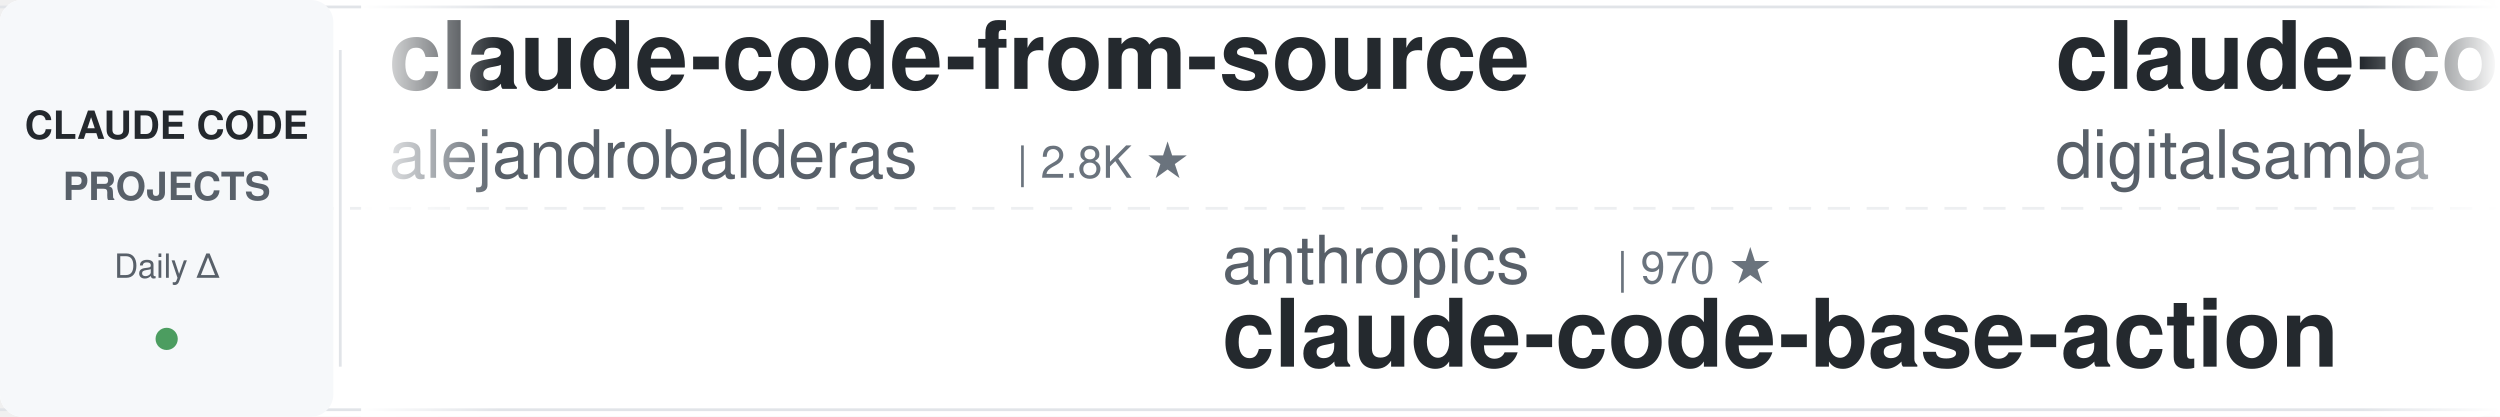
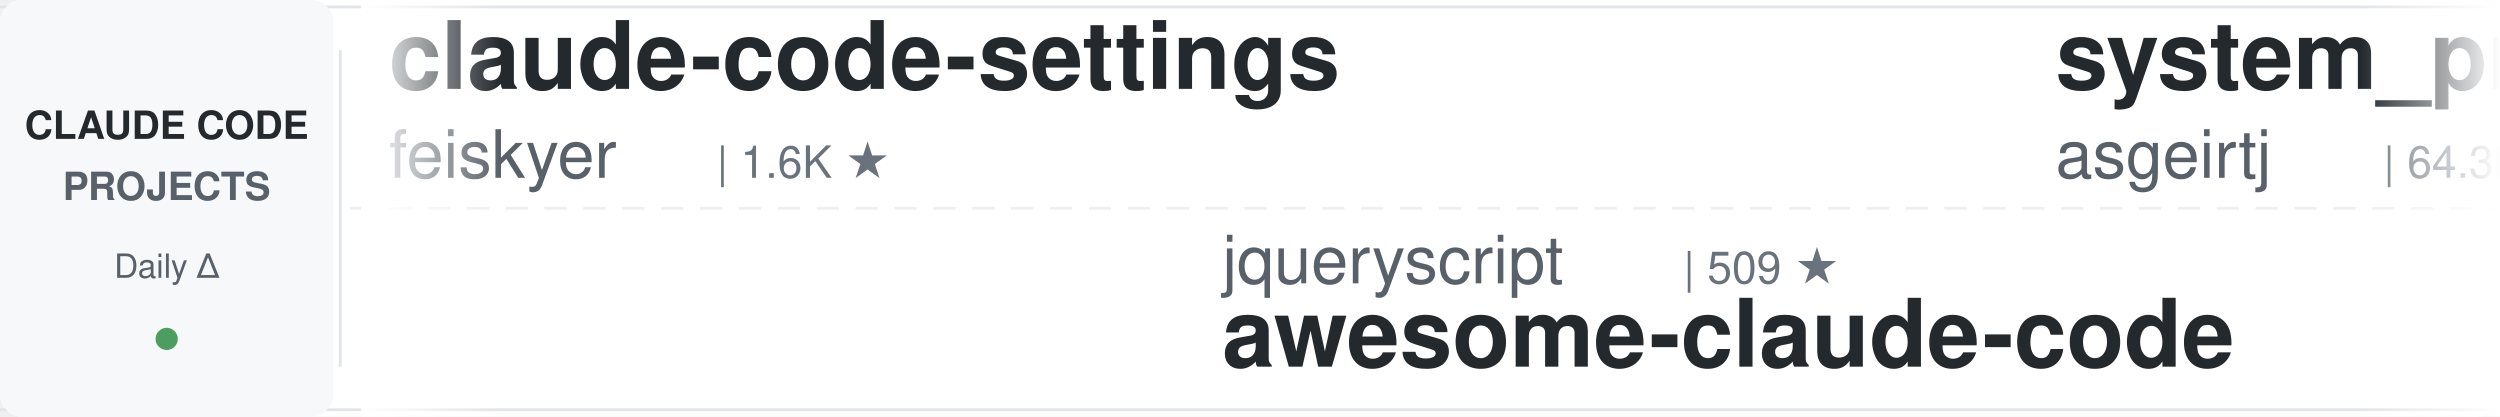
<svg xmlns="http://www.w3.org/2000/svg" width="900" height="150">
  <defs>
    <linearGradient id="leftFade" x1="0%" y1="0%" x2="100%" y2="0%">
      <stop offset="0%" style="stop-color:#ffffff;stop-opacity:1" />
      <stop offset="100%" style="stop-color:#ffffff;stop-opacity:0" />
    </linearGradient>
    <linearGradient id="rightFade" x1="0%" y1="0%" x2="100%" y2="0%">
      <stop offset="0%" style="stop-color:#ffffff;stop-opacity:0" />
      <stop offset="100%" style="stop-color:#ffffff;stop-opacity:1" />
    </linearGradient>
  </defs>
  <rect width="900" height="150" fill="#ffffff" rx="8" />
  <rect x="0" y="2" width="900" height="1" fill="#e1e4e8" />
  <rect x="0" y="147" width="900" height="1" fill="#e1e4e8" />
  <line x1="0" y1="75" x2="900" y2="75" stroke="#e1e4e8" stroke-width="1" stroke-dasharray="8 6" opacity="0.6" />
  <rect x="0" y="0" width="120" height="150" fill="#f6f8fa" rx="8" />
  <text x="60" y="50" font-family="-apple-system, BlinkMacSystemFont, 'Segoe UI', Helvetica, Arial, sans-serif" font-size="14" font-weight="600" fill="#24292e" text-anchor="middle">CLAUDE CODE</text>
  <text x="60" y="72" font-family="-apple-system, BlinkMacSystemFont, 'Segoe UI', Helvetica, Arial, sans-serif" font-size="14" font-weight="600" fill="#586069" text-anchor="middle">PROJECTS</text>
  <text x="60" y="100" font-family="-apple-system, BlinkMacSystemFont, 'Segoe UI', Helvetica, Arial, sans-serif" font-size="12" font-weight="500" fill="#586069" text-anchor="middle">Daily Δ</text>
  <circle cx="60" cy="122" r="4" fill="#22863a" opacity="0.8" />
  <rect x="122" y="18" width="1" height="114" fill="#e1e4e8" />
  <clipPath id="tickerClip">
    <rect x="130" y="0" width="770" height="150" />
  </clipPath>
  <g clip-path="url(#tickerClip)">
    <g id="tickerItems">
      <animateTransform attributeName="transform" attributeType="XML" type="translate" from="0 0" to="-3000 0" dur="54s" repeatCount="indefinite" />
      <g transform="translate(0, 0)">
-         <text x="140" y="32" font-family="-apple-system, BlinkMacSystemFont, 'Segoe UI', Helvetica, Arial, sans-serif" font-size="34" font-weight="600" fill="#24292e">claude-code-from-source</text>
-         <text x="140" y="64" font-family="-apple-system, BlinkMacSystemFont, 'Segoe UI', Helvetica, Arial, sans-serif" font-size="24" font-weight="400" fill="#586069">alejandrobalderas</text>
-         <text x="366" y="64" font-family="-apple-system, BlinkMacSystemFont, 'Segoe UI', Helvetica, Arial, sans-serif" font-size="16" font-weight="500" fill="#6a737d">| 2.8K ★</text>
+         <text x="140" y="32" font-family="-apple-system, BlinkMacSystemFont, 'Segoe UI', Helvetica, Arial, sans-serif" font-size="34" font-weight="600" fill="#24292e">claude-code-settings</text>
+         <text x="140" y="64" font-family="-apple-system, BlinkMacSystemFont, 'Segoe UI', Helvetica, Arial, sans-serif" font-size="24" font-weight="400" fill="#586069">feiskyer</text>
+         <text x="258" y="64" font-family="-apple-system, BlinkMacSystemFont, 'Segoe UI', Helvetica, Arial, sans-serif" font-size="16" font-weight="500" fill="#6a737d">| 1.6K ★</text>
      </g>
      <g transform="translate(300, 0)">
-         <text x="140" y="102" font-family="-apple-system, BlinkMacSystemFont, 'Segoe UI', Helvetica, Arial, sans-serif" font-size="24" font-weight="400" fill="#586069">anthropics</text>
-         <text x="282" y="102" font-family="-apple-system, BlinkMacSystemFont, 'Segoe UI', Helvetica, Arial, sans-serif" font-size="16" font-weight="500" fill="#6a737d">| 970 ★</text>
-         <text x="140" y="132" font-family="-apple-system, BlinkMacSystemFont, 'Segoe UI', Helvetica, Arial, sans-serif" font-size="34" font-weight="600" fill="#24292e">claude-code-base-action</text>
+         <text x="140" y="102" font-family="-apple-system, BlinkMacSystemFont, 'Segoe UI', Helvetica, Arial, sans-serif" font-size="24" font-weight="400" fill="#586069">jqueryscript</text>
+         <text x="306" y="102" font-family="-apple-system, BlinkMacSystemFont, 'Segoe UI', Helvetica, Arial, sans-serif" font-size="16" font-weight="500" fill="#6a737d">| 509 ★</text>
+         <text x="140" y="132" font-family="-apple-system, BlinkMacSystemFont, 'Segoe UI', Helvetica, Arial, sans-serif" font-size="34" font-weight="600" fill="#24292e">awesome-claude-code</text>
      </g>
      <g transform="translate(600, 0)">
-         <text x="140" y="32" font-family="-apple-system, BlinkMacSystemFont, 'Segoe UI', Helvetica, Arial, sans-serif" font-size="34" font-weight="600" fill="#24292e">claude-code-video-toolki...</text>
-         <text x="140" y="64" font-family="-apple-system, BlinkMacSystemFont, 'Segoe UI', Helvetica, Arial, sans-serif" font-size="24" font-weight="400" fill="#586069">digitalsamba</text>
-         <text x="306" y="64" font-family="-apple-system, BlinkMacSystemFont, 'Segoe UI', Helvetica, Arial, sans-serif" font-size="16" font-weight="500" fill="#6a737d">| 2.1K ★</text>
+         <text x="140" y="32" font-family="-apple-system, BlinkMacSystemFont, 'Segoe UI', Helvetica, Arial, sans-serif" font-size="34" font-weight="600" fill="#24292e">system_prompts_leaks</text>
+         <text x="140" y="64" font-family="-apple-system, BlinkMacSystemFont, 'Segoe UI', Helvetica, Arial, sans-serif" font-size="24" font-weight="400" fill="#586069">asgeirtj</text>
+         <text x="258" y="64" font-family="-apple-system, BlinkMacSystemFont, 'Segoe UI', Helvetica, Arial, sans-serif" font-size="16" font-weight="500" fill="#6a737d">| 64.3K ★</text>
      </g>
      <g transform="translate(900, 0)">
-         <text x="140" y="102" font-family="-apple-system, BlinkMacSystemFont, 'Segoe UI', Helvetica, Arial, sans-serif" font-size="24" font-weight="400" fill="#586069">ding113</text>
-         <text x="246" y="102" font-family="-apple-system, BlinkMacSystemFont, 'Segoe UI', Helvetica, Arial, sans-serif" font-size="16" font-weight="500" fill="#6a737d">| 3.4K ★</text>
-         <text x="140" y="132" font-family="-apple-system, BlinkMacSystemFont, 'Segoe UI', Helvetica, Arial, sans-serif" font-size="34" font-weight="600" fill="#24292e">claude-code-hub</text>
+         <text x="140" y="102" font-family="-apple-system, BlinkMacSystemFont, 'Segoe UI', Helvetica, Arial, sans-serif" font-size="24" font-weight="400" fill="#586069">Chachamaru127</text>
+         <text x="318" y="102" font-family="-apple-system, BlinkMacSystemFont, 'Segoe UI', Helvetica, Arial, sans-serif" font-size="16" font-weight="500" fill="#6a737d">| 3.1K ★</text>
+         <text x="140" y="132" font-family="-apple-system, BlinkMacSystemFont, 'Segoe UI', Helvetica, Arial, sans-serif" font-size="34" font-weight="600" fill="#24292e">claude-code-harness</text>
      </g>
      <g transform="translate(1200, 0)">
-         <text x="140" y="32" font-family="-apple-system, BlinkMacSystemFont, 'Segoe UI', Helvetica, Arial, sans-serif" font-size="34" font-weight="600" fill="#24292e">awesome-claude-code</text>
-         <text x="140" y="64" font-family="-apple-system, BlinkMacSystemFont, 'Segoe UI', Helvetica, Arial, sans-serif" font-size="24" font-weight="400" fill="#586069">jqueryscript</text>
-         <text x="306" y="64" font-family="-apple-system, BlinkMacSystemFont, 'Segoe UI', Helvetica, Arial, sans-serif" font-size="16" font-weight="500" fill="#6a737d">| 509 ★</text>
+         <text x="140" y="32" font-family="-apple-system, BlinkMacSystemFont, 'Segoe UI', Helvetica, Arial, sans-serif" font-size="34" font-weight="600" fill="#24292e">Open-ClaudeCode</text>
+         <text x="140" y="64" font-family="-apple-system, BlinkMacSystemFont, 'Segoe UI', Helvetica, Arial, sans-serif" font-size="24" font-weight="400" fill="#586069">LING71671</text>
+         <text x="270" y="64" font-family="-apple-system, BlinkMacSystemFont, 'Segoe UI', Helvetica, Arial, sans-serif" font-size="16" font-weight="500" fill="#6a737d">| 947 ★</text>
      </g>
      <g transform="translate(1500, 0)">
-         <text x="140" y="102" font-family="-apple-system, BlinkMacSystemFont, 'Segoe UI', Helvetica, Arial, sans-serif" font-size="24" font-weight="400" fill="#586069">Windy3f3f3f3f</text>
-         <text x="318" y="102" font-family="-apple-system, BlinkMacSystemFont, 'Segoe UI', Helvetica, Arial, sans-serif" font-size="16" font-weight="500" fill="#6a737d">| 3.6K ★</text>
-         <text x="140" y="132" font-family="-apple-system, BlinkMacSystemFont, 'Segoe UI', Helvetica, Arial, sans-serif" font-size="34" font-weight="600" fill="#24292e">how-claude-code-works</text>
+         <text x="140" y="102" font-family="-apple-system, BlinkMacSystemFont, 'Segoe UI', Helvetica, Arial, sans-serif" font-size="24" font-weight="400" fill="#586069">Piebald-AI</text>
+         <text x="282" y="102" font-family="-apple-system, BlinkMacSystemFont, 'Segoe UI', Helvetica, Arial, sans-serif" font-size="16" font-weight="500" fill="#6a737d">| 12.6K ★</text>
+         <text x="140" y="132" font-family="-apple-system, BlinkMacSystemFont, 'Segoe UI', Helvetica, Arial, sans-serif" font-size="34" font-weight="600" fill="#24292e">claude-code-system-promp...</text>
      </g>
      <g transform="translate(1800, 0)">
-         <text x="140" y="32" font-family="-apple-system, BlinkMacSystemFont, 'Segoe UI', Helvetica, Arial, sans-serif" font-size="34" font-weight="600" fill="#24292e">claude_code_src</text>
-         <text x="140" y="64" font-family="-apple-system, BlinkMacSystemFont, 'Segoe UI', Helvetica, Arial, sans-serif" font-size="24" font-weight="400" fill="#586069">ponponon</text>
-         <text x="258" y="64" font-family="-apple-system, BlinkMacSystemFont, 'Segoe UI', Helvetica, Arial, sans-serif" font-size="16" font-weight="500" fill="#6a737d">| 2.3K ★</text>
+         <text x="140" y="32" font-family="-apple-system, BlinkMacSystemFont, 'Segoe UI', Helvetica, Arial, sans-serif" font-size="34" font-weight="600" fill="#24292e">claude-code-rev</text>
+         <text x="140" y="64" font-family="-apple-system, BlinkMacSystemFont, 'Segoe UI', Helvetica, Arial, sans-serif" font-size="24" font-weight="400" fill="#586069">oboard</text>
+         <text x="234" y="64" font-family="-apple-system, BlinkMacSystemFont, 'Segoe UI', Helvetica, Arial, sans-serif" font-size="16" font-weight="500" fill="#6a737d">| 3.3K ★</text>
      </g>
      <g transform="translate(2100, 0)">
-         <text x="140" y="102" font-family="-apple-system, BlinkMacSystemFont, 'Segoe UI', Helvetica, Arial, sans-serif" font-size="24" font-weight="400" fill="#586069">frankbria</text>
-         <text x="270" y="102" font-family="-apple-system, BlinkMacSystemFont, 'Segoe UI', Helvetica, Arial, sans-serif" font-size="16" font-weight="500" fill="#6a737d">| 9.6K ★</text>
-         <text x="140" y="132" font-family="-apple-system, BlinkMacSystemFont, 'Segoe UI', Helvetica, Arial, sans-serif" font-size="34" font-weight="600" fill="#24292e">ralph-claude-code</text>
+         <text x="140" y="102" font-family="-apple-system, BlinkMacSystemFont, 'Segoe UI', Helvetica, Arial, sans-serif" font-size="24" font-weight="400" fill="#586069">ChrisWiles</text>
+         <text x="282" y="102" font-family="-apple-system, BlinkMacSystemFont, 'Segoe UI', Helvetica, Arial, sans-serif" font-size="16" font-weight="500" fill="#6a737d">| 6.1K ★</text>
+         <text x="140" y="132" font-family="-apple-system, BlinkMacSystemFont, 'Segoe UI', Helvetica, Arial, sans-serif" font-size="34" font-weight="600" fill="#24292e">claude-code-showcase</text>
      </g>
      <g transform="translate(2400, 0)">
-         <text x="140" y="32" font-family="-apple-system, BlinkMacSystemFont, 'Segoe UI', Helvetica, Arial, sans-serif" font-size="34" font-weight="600" fill="#24292e">claude-code-telegram</text>
-         <text x="140" y="64" font-family="-apple-system, BlinkMacSystemFont, 'Segoe UI', Helvetica, Arial, sans-serif" font-size="24" font-weight="400" fill="#586069">RichardAtCT</text>
-         <text x="294" y="64" font-family="-apple-system, BlinkMacSystemFont, 'Segoe UI', Helvetica, Arial, sans-serif" font-size="16" font-weight="500" fill="#6a737d">| 2.8K ★</text>
+         <text x="140" y="32" font-family="-apple-system, BlinkMacSystemFont, 'Segoe UI', Helvetica, Arial, sans-serif" font-size="34" font-weight="600" fill="#24292e">claude-code-best-practic...</text>
+         <text x="140" y="64" font-family="-apple-system, BlinkMacSystemFont, 'Segoe UI', Helvetica, Arial, sans-serif" font-size="24" font-weight="400" fill="#586069">shanraisshan</text>
+         <text x="306" y="64" font-family="-apple-system, BlinkMacSystemFont, 'Segoe UI', Helvetica, Arial, sans-serif" font-size="16" font-weight="500" fill="#6a737d">| 65.7K ★</text>
      </g>
      <g transform="translate(2700, 0)">
-         <text x="140" y="102" font-family="-apple-system, BlinkMacSystemFont, 'Segoe UI', Helvetica, Arial, sans-serif" font-size="24" font-weight="400" fill="#586069">liuup</text>
-         <text x="222" y="102" font-family="-apple-system, BlinkMacSystemFont, 'Segoe UI', Helvetica, Arial, sans-serif" font-size="16" font-weight="500" fill="#6a737d">| 3.9K ★</text>
-         <text x="140" y="132" font-family="-apple-system, BlinkMacSystemFont, 'Segoe UI', Helvetica, Arial, sans-serif" font-size="34" font-weight="600" fill="#24292e">claude-code-analysis</text>
+         <text x="140" y="102" font-family="-apple-system, BlinkMacSystemFont, 'Segoe UI', Helvetica, Arial, sans-serif" font-size="24" font-weight="400" fill="#586069">Alishahryar1</text>
+         <text x="306" y="102" font-family="-apple-system, BlinkMacSystemFont, 'Segoe UI', Helvetica, Arial, sans-serif" font-size="16" font-weight="500" fill="#6a737d">| 53.5K ★</text>
+         <text x="140" y="132" font-family="-apple-system, BlinkMacSystemFont, 'Segoe UI', Helvetica, Arial, sans-serif" font-size="34" font-weight="600" fill="#24292e">free-claude-code</text>
      </g>
      <g transform="translate(3000, 0)">
-         <text x="140" y="32" font-family="-apple-system, BlinkMacSystemFont, 'Segoe UI', Helvetica, Arial, sans-serif" font-size="34" font-weight="600" fill="#24292e">claude-code-from-source</text>
-         <text x="140" y="64" font-family="-apple-system, BlinkMacSystemFont, 'Segoe UI', Helvetica, Arial, sans-serif" font-size="24" font-weight="400" fill="#586069">alejandrobalderas</text>
-         <text x="366" y="64" font-family="-apple-system, BlinkMacSystemFont, 'Segoe UI', Helvetica, Arial, sans-serif" font-size="16" font-weight="500" fill="#6a737d">| 2.8K ★</text>
+         <text x="140" y="32" font-family="-apple-system, BlinkMacSystemFont, 'Segoe UI', Helvetica, Arial, sans-serif" font-size="34" font-weight="600" fill="#24292e">claude-code-settings</text>
+         <text x="140" y="64" font-family="-apple-system, BlinkMacSystemFont, 'Segoe UI', Helvetica, Arial, sans-serif" font-size="24" font-weight="400" fill="#586069">feiskyer</text>
+         <text x="258" y="64" font-family="-apple-system, BlinkMacSystemFont, 'Segoe UI', Helvetica, Arial, sans-serif" font-size="16" font-weight="500" fill="#6a737d">| 1.6K ★</text>
      </g>
      <g transform="translate(3300, 0)">
-         <text x="140" y="102" font-family="-apple-system, BlinkMacSystemFont, 'Segoe UI', Helvetica, Arial, sans-serif" font-size="24" font-weight="400" fill="#586069">anthropics</text>
-         <text x="282" y="102" font-family="-apple-system, BlinkMacSystemFont, 'Segoe UI', Helvetica, Arial, sans-serif" font-size="16" font-weight="500" fill="#6a737d">| 970 ★</text>
-         <text x="140" y="132" font-family="-apple-system, BlinkMacSystemFont, 'Segoe UI', Helvetica, Arial, sans-serif" font-size="34" font-weight="600" fill="#24292e">claude-code-base-action</text>
+         <text x="140" y="102" font-family="-apple-system, BlinkMacSystemFont, 'Segoe UI', Helvetica, Arial, sans-serif" font-size="24" font-weight="400" fill="#586069">jqueryscript</text>
+         <text x="306" y="102" font-family="-apple-system, BlinkMacSystemFont, 'Segoe UI', Helvetica, Arial, sans-serif" font-size="16" font-weight="500" fill="#6a737d">| 509 ★</text>
+         <text x="140" y="132" font-family="-apple-system, BlinkMacSystemFont, 'Segoe UI', Helvetica, Arial, sans-serif" font-size="34" font-weight="600" fill="#24292e">awesome-claude-code</text>
      </g>
      <g transform="translate(3600, 0)">
-         <text x="140" y="32" font-family="-apple-system, BlinkMacSystemFont, 'Segoe UI', Helvetica, Arial, sans-serif" font-size="34" font-weight="600" fill="#24292e">claude-code-video-toolki...</text>
-         <text x="140" y="64" font-family="-apple-system, BlinkMacSystemFont, 'Segoe UI', Helvetica, Arial, sans-serif" font-size="24" font-weight="400" fill="#586069">digitalsamba</text>
-         <text x="306" y="64" font-family="-apple-system, BlinkMacSystemFont, 'Segoe UI', Helvetica, Arial, sans-serif" font-size="16" font-weight="500" fill="#6a737d">| 2.1K ★</text>
+         <text x="140" y="32" font-family="-apple-system, BlinkMacSystemFont, 'Segoe UI', Helvetica, Arial, sans-serif" font-size="34" font-weight="600" fill="#24292e">system_prompts_leaks</text>
+         <text x="140" y="64" font-family="-apple-system, BlinkMacSystemFont, 'Segoe UI', Helvetica, Arial, sans-serif" font-size="24" font-weight="400" fill="#586069">asgeirtj</text>
+         <text x="258" y="64" font-family="-apple-system, BlinkMacSystemFont, 'Segoe UI', Helvetica, Arial, sans-serif" font-size="16" font-weight="500" fill="#6a737d">| 64.3K ★</text>
      </g>
      <g transform="translate(3900, 0)">
-         <text x="140" y="102" font-family="-apple-system, BlinkMacSystemFont, 'Segoe UI', Helvetica, Arial, sans-serif" font-size="24" font-weight="400" fill="#586069">ding113</text>
-         <text x="246" y="102" font-family="-apple-system, BlinkMacSystemFont, 'Segoe UI', Helvetica, Arial, sans-serif" font-size="16" font-weight="500" fill="#6a737d">| 3.4K ★</text>
-         <text x="140" y="132" font-family="-apple-system, BlinkMacSystemFont, 'Segoe UI', Helvetica, Arial, sans-serif" font-size="34" font-weight="600" fill="#24292e">claude-code-hub</text>
+         <text x="140" y="102" font-family="-apple-system, BlinkMacSystemFont, 'Segoe UI', Helvetica, Arial, sans-serif" font-size="24" font-weight="400" fill="#586069">Chachamaru127</text>
+         <text x="318" y="102" font-family="-apple-system, BlinkMacSystemFont, 'Segoe UI', Helvetica, Arial, sans-serif" font-size="16" font-weight="500" fill="#6a737d">| 3.1K ★</text>
+         <text x="140" y="132" font-family="-apple-system, BlinkMacSystemFont, 'Segoe UI', Helvetica, Arial, sans-serif" font-size="34" font-weight="600" fill="#24292e">claude-code-harness</text>
      </g>
    </g>
  </g>
  <rect x="130" y="0" width="50" height="150" fill="url(#leftFade)" />
  <rect x="850" y="0" width="50" height="150" fill="url(#rightFade)" />
</svg>
